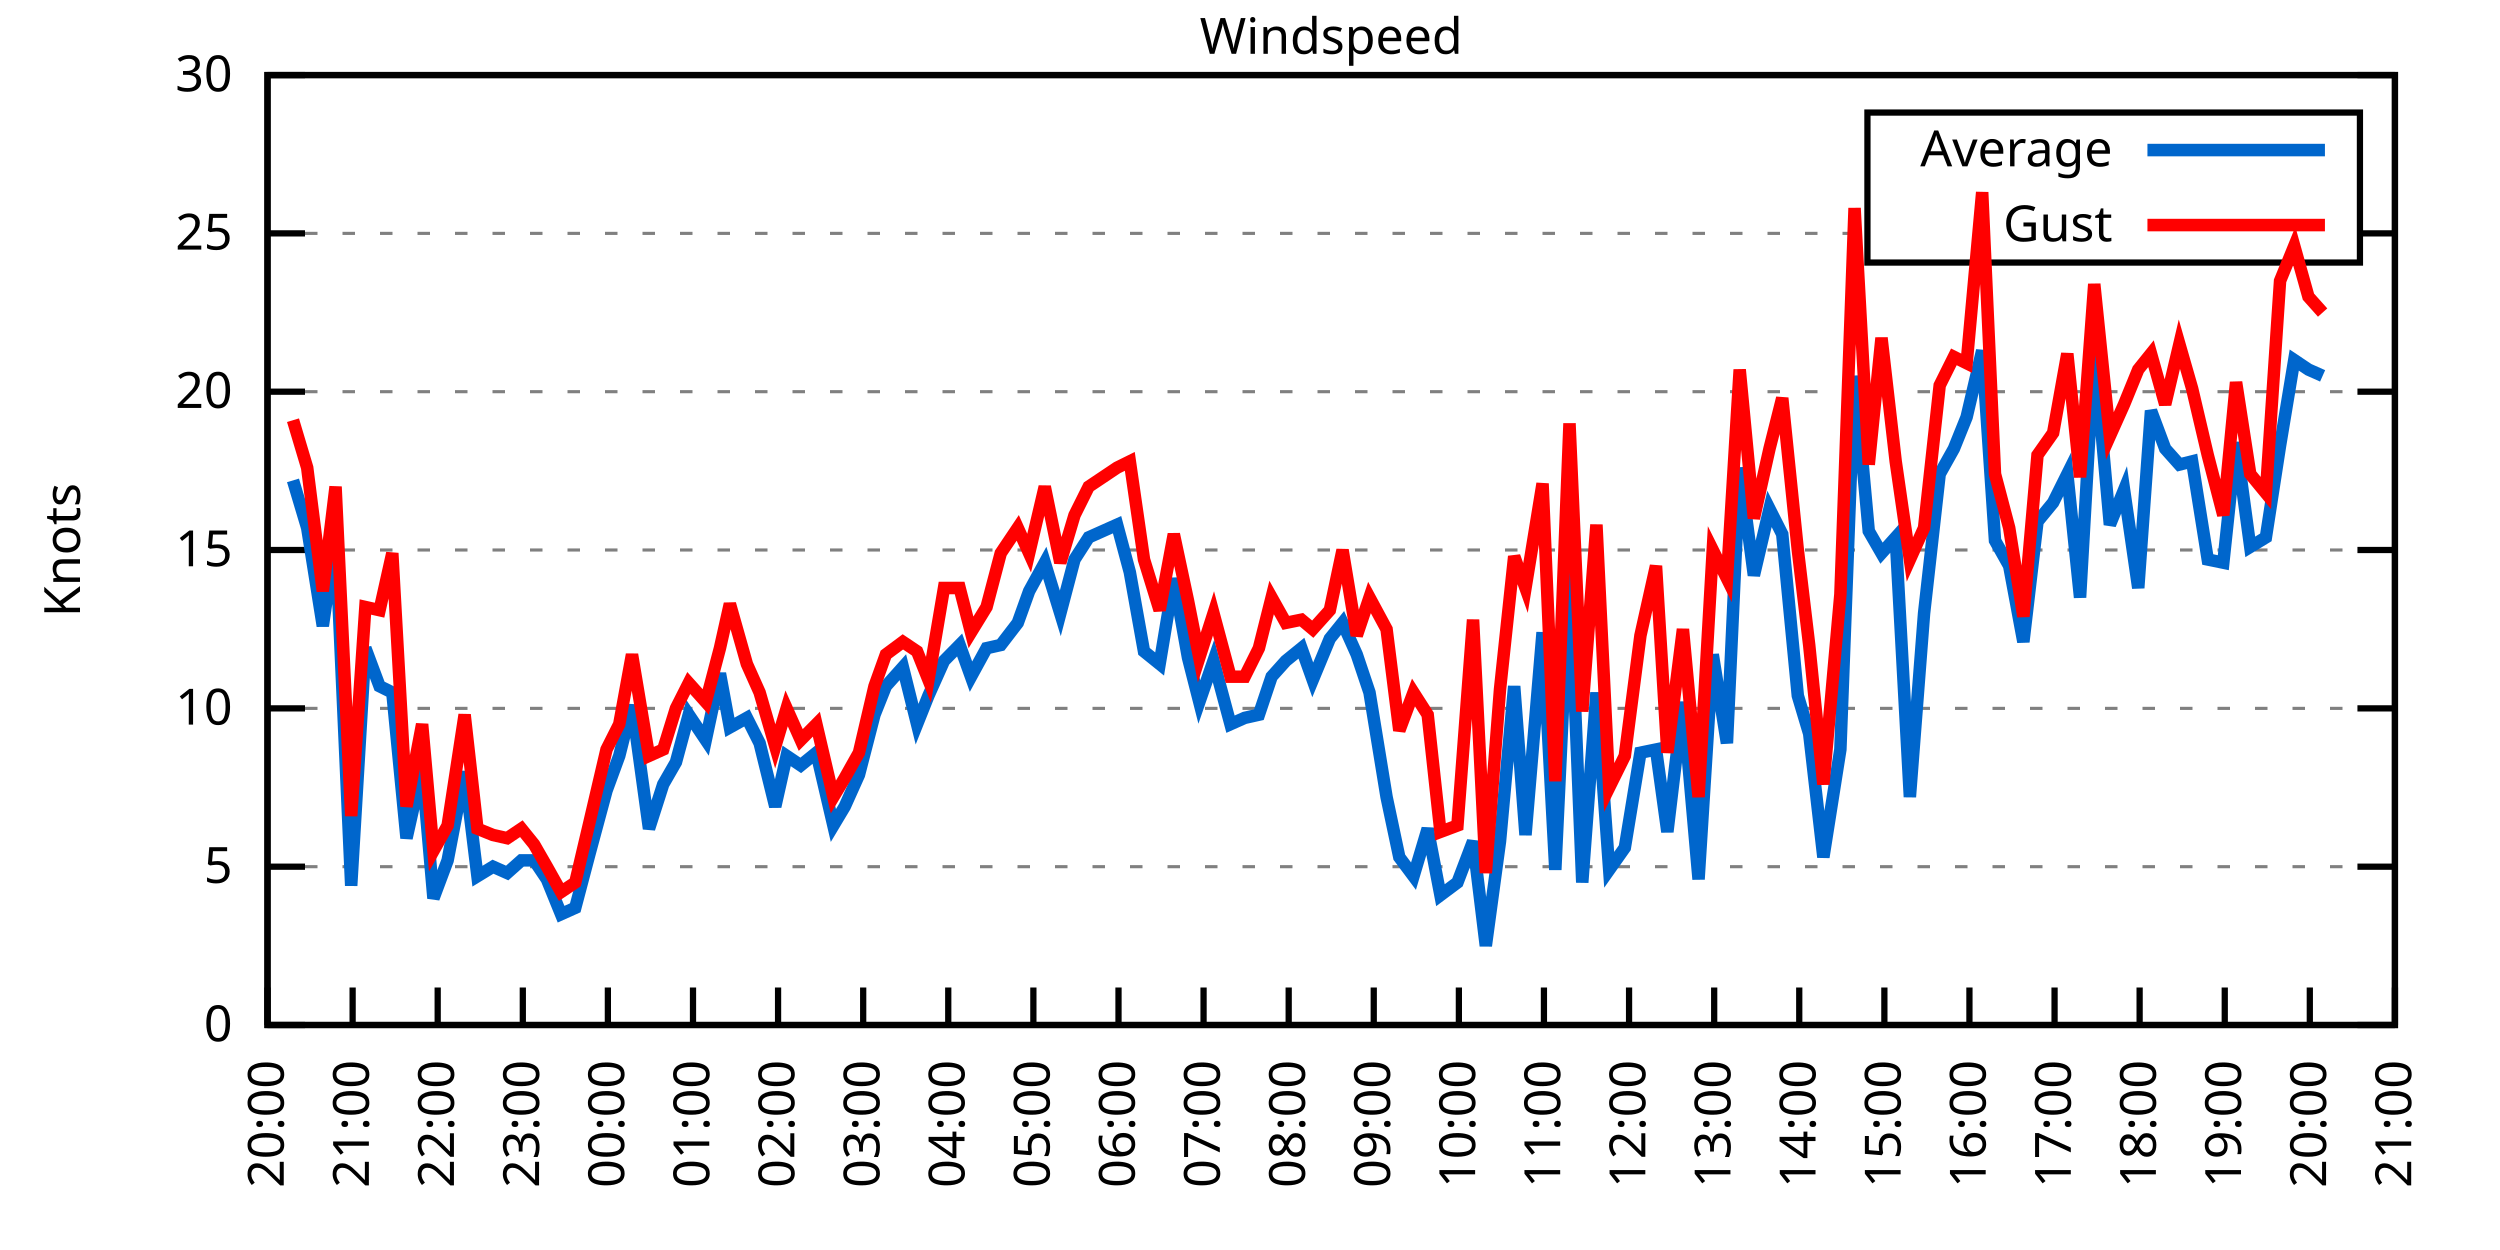
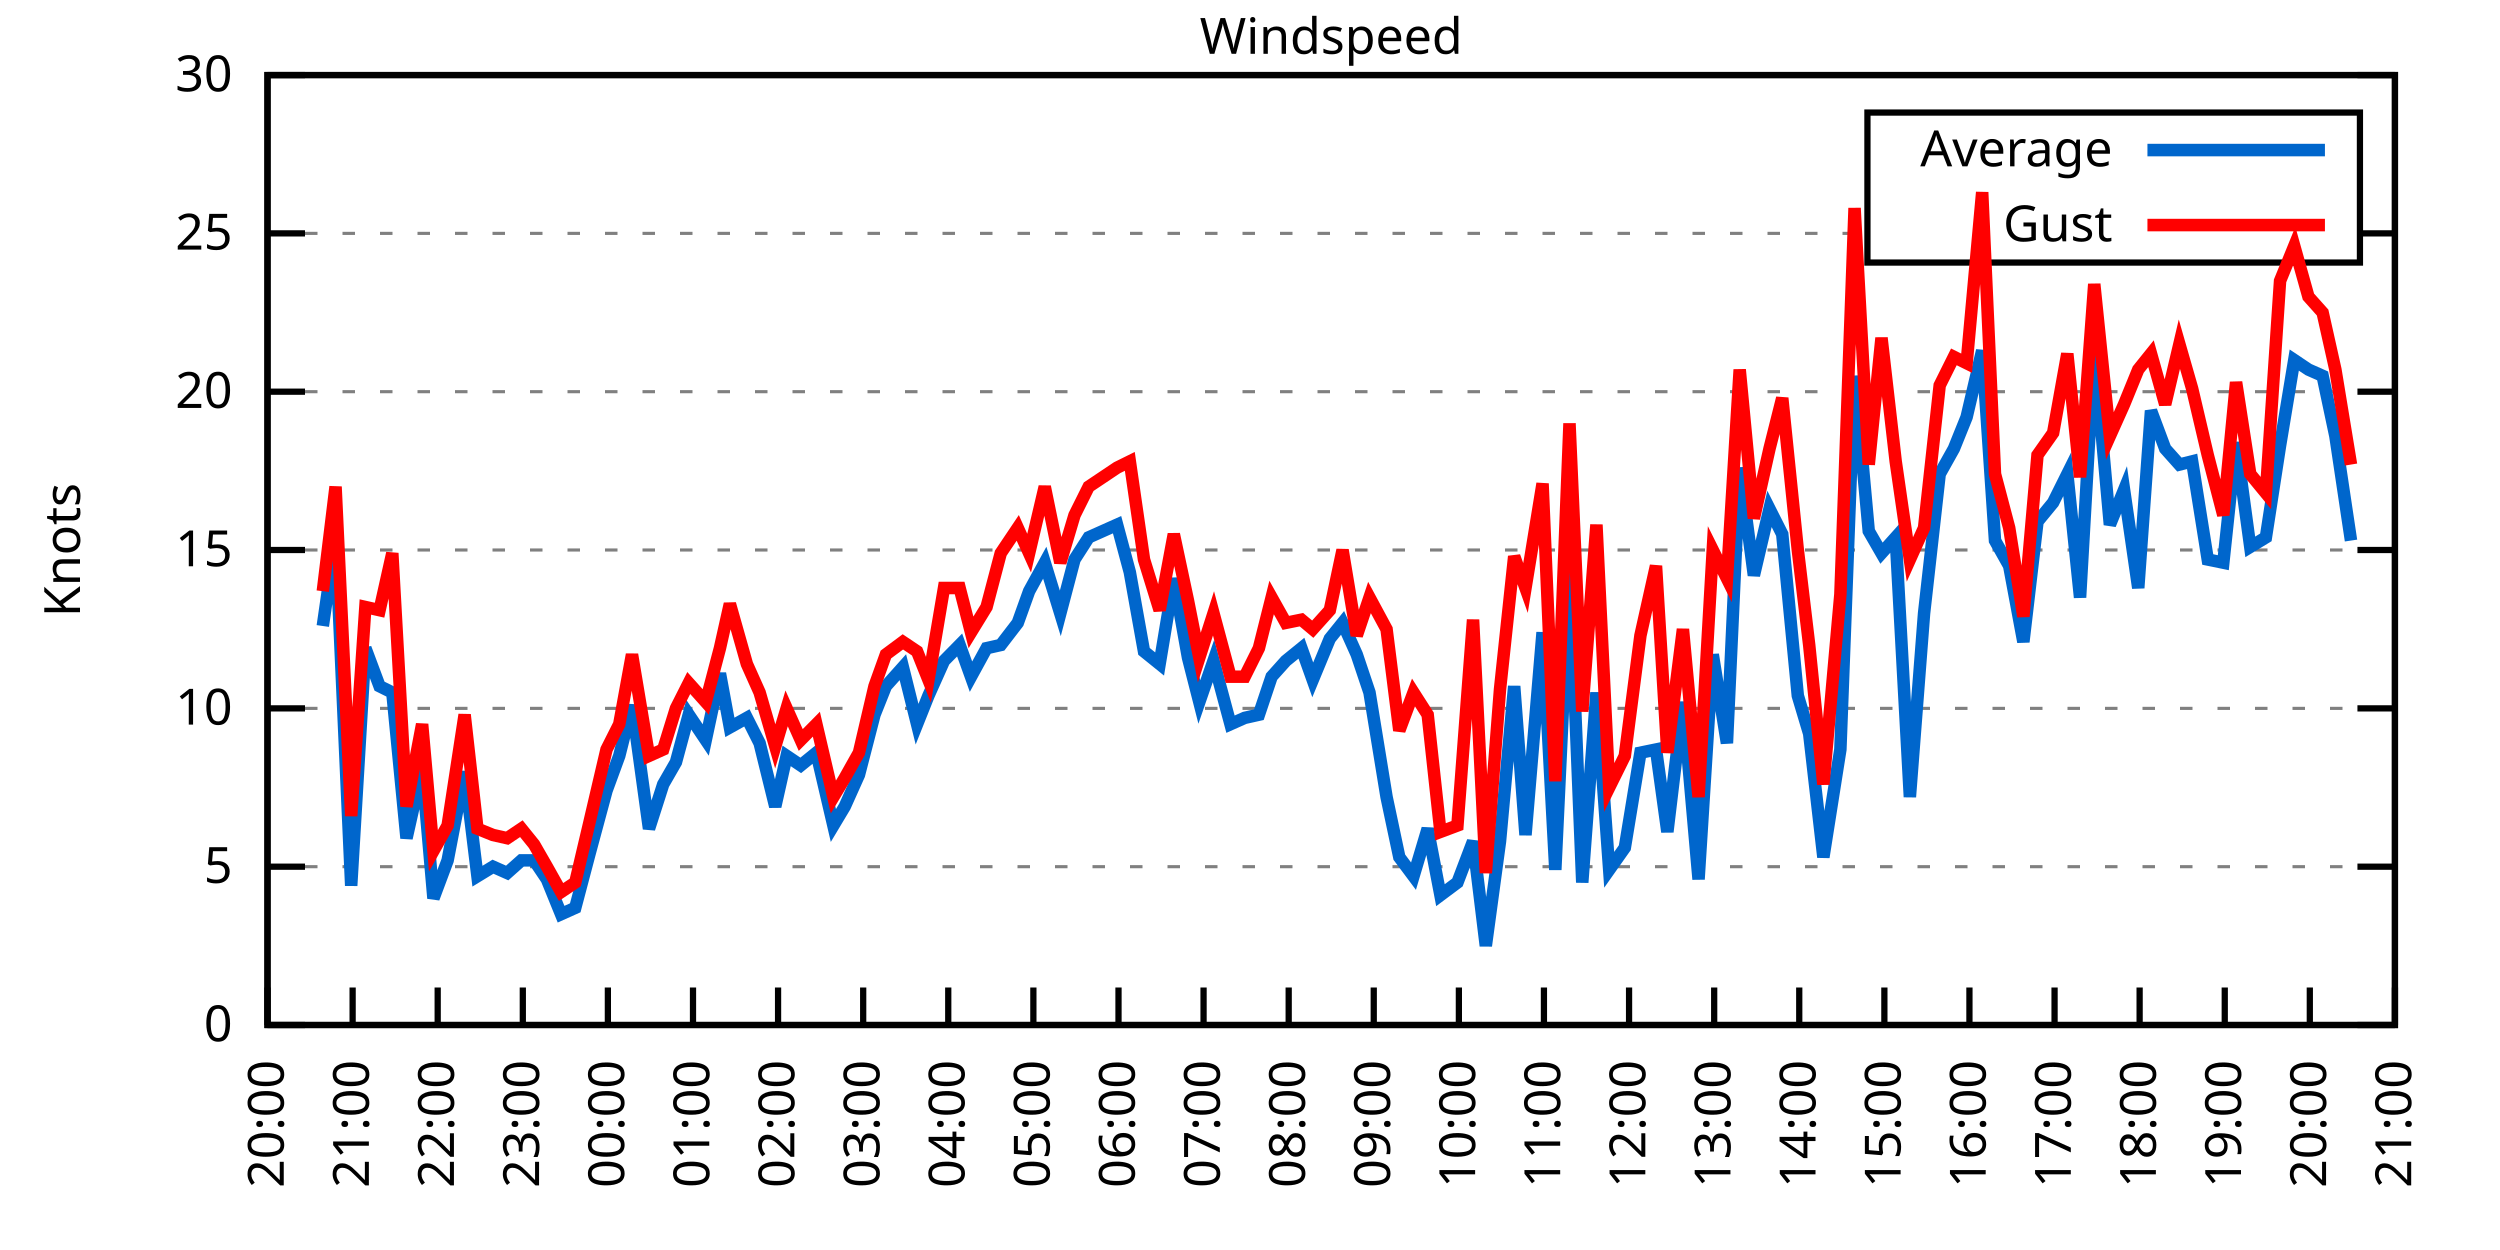
<svg xmlns="http://www.w3.org/2000/svg" xmlns:xlink="http://www.w3.org/1999/xlink" width="400" height="200" viewBox="0 0 400 200">
  <g id="gnuplot_canvas">
    <rect x="0" y="0" width="400" height="200" fill="none" />
    <defs>
      <circle id="gpDot" r="0.5" stroke-width="0.5" stroke="currentColor" />
      <path id="gpPt0" stroke-width="0.333" stroke="currentColor" d="M-1,0 h2 M0,-1 v2" />
      <path id="gpPt1" stroke-width="0.333" stroke="currentColor" d="M-1,-1 L1,1 M1,-1 L-1,1" />
      <path id="gpPt2" stroke-width="0.333" stroke="currentColor" d="M-1,0 L1,0 M0,-1 L0,1 M-1,-1 L1,1 M-1,1 L1,-1" />
      <rect id="gpPt3" stroke-width="0.333" stroke="currentColor" x="-1" y="-1" width="2" height="2" />
      <rect id="gpPt4" stroke-width="0.333" stroke="currentColor" fill="currentColor" x="-1" y="-1" width="2" height="2" />
      <circle id="gpPt5" stroke-width="0.333" stroke="currentColor" cx="0" cy="0" r="1" />
      <use xlink:href="#gpPt5" id="gpPt6" fill="currentColor" stroke="none" />
      <path id="gpPt7" stroke-width="0.333" stroke="currentColor" d="M0,-1.33 L-1.33,0.67 L1.33,0.67 z" />
      <use xlink:href="#gpPt7" id="gpPt8" fill="currentColor" stroke="none" />
      <use xlink:href="#gpPt7" id="gpPt9" stroke="currentColor" transform="rotate(180)" />
      <use xlink:href="#gpPt9" id="gpPt10" fill="currentColor" stroke="none" />
      <use xlink:href="#gpPt3" id="gpPt11" stroke="currentColor" transform="rotate(45)" />
      <use xlink:href="#gpPt11" id="gpPt12" fill="currentColor" stroke="none" />
      <path id="gpPt13" stroke-width="0.333" stroke="currentColor" d="M0,1.330 L1.265,0.411 L0.782,-1.067 L-0.782,-1.076 L-1.265,0.411 z" />
      <use xlink:href="#gpPt13" id="gpPt14" fill="currentColor" stroke="none" />
      <filter id="textbox" filterUnits="objectBoundingBox" x="0" y="0" height="1" width="1">
        <feFlood flood-color="white" flood-opacity="1" result="bgnd" />
        <feComposite in="SourceGraphic" in2="bgnd" operator="atop" />
      </filter>
      <filter id="greybox" filterUnits="objectBoundingBox" x="0" y="0" height="1" width="1">
        <feFlood flood-color="lightgrey" flood-opacity="1" result="grey" />
        <feComposite in="SourceGraphic" in2="grey" operator="atop" />
      </filter>
    </defs>
    <g fill="none" color="white" stroke="currentColor" stroke-width="1.00" stroke-linecap="butt" stroke-linejoin="miter">
</g>
    <g fill="none" color="black" stroke="currentColor" stroke-width="1.00" stroke-linecap="butt" stroke-linejoin="miter">
      <g stroke="none" shape-rendering="crispEdges">
        <polygon fill="rgb(255, 255, 255)" points="42.80,164.00 383.18,164.00 383.18,12.02 42.80,12.02 " />
      </g>
    </g>
    <g fill="none" color="black" stroke="currentColor" stroke-width="1.00" stroke-linecap="butt" stroke-linejoin="miter">
</g>
    <g fill="none" color="black" stroke="black" stroke-width="0.50" stroke-linecap="butt" stroke-linejoin="miter">
</g>
    <g fill="none" color="gray" stroke="currentColor" stroke-width="0.50" stroke-linecap="butt" stroke-linejoin="miter">
      <path stroke="gray" stroke-dasharray="2,4" class="gridline" d="M42.80,164.00 L383.19,164.00  " />
    </g>
    <g fill="none" color="gray" stroke="gray" stroke-width="1.00" stroke-linecap="butt" stroke-linejoin="miter">
</g>
    <g fill="none" color="black" stroke="currentColor" stroke-width="1.00" stroke-linecap="butt" stroke-linejoin="miter">
      <path stroke="black" d="M42.80,164.00 L48.80,164.00 M383.19,164.00 L377.19,164.00  " />
      <g transform="translate(37.20,166.60)" stroke="none" fill="black" font-family="Sans" font-size="8.00" text-anchor="end">
        <text>
          <tspan font-family="Sans"> 0</tspan>
        </text>
      </g>
    </g>
    <g fill="none" color="black" stroke="currentColor" stroke-width="1.00" stroke-linecap="butt" stroke-linejoin="miter">
</g>
    <g fill="none" color="black" stroke="black" stroke-width="0.50" stroke-linecap="butt" stroke-linejoin="miter">
</g>
    <g fill="none" color="gray" stroke="currentColor" stroke-width="0.50" stroke-linecap="butt" stroke-linejoin="miter">
      <path stroke="gray" stroke-dasharray="2,4" class="gridline" d="M42.80,138.67 L383.19,138.67  " />
    </g>
    <g fill="none" color="gray" stroke="gray" stroke-width="1.00" stroke-linecap="butt" stroke-linejoin="miter">
</g>
    <g fill="none" color="black" stroke="currentColor" stroke-width="1.00" stroke-linecap="butt" stroke-linejoin="miter">
      <path stroke="black" d="M42.80,138.67 L48.80,138.67 M383.19,138.67 L377.19,138.67  " />
      <g transform="translate(37.20,141.27)" stroke="none" fill="black" font-family="Sans" font-size="8.00" text-anchor="end">
        <text>
          <tspan font-family="Sans"> 5</tspan>
        </text>
      </g>
    </g>
    <g fill="none" color="black" stroke="currentColor" stroke-width="1.00" stroke-linecap="butt" stroke-linejoin="miter">
</g>
    <g fill="none" color="black" stroke="black" stroke-width="0.50" stroke-linecap="butt" stroke-linejoin="miter">
</g>
    <g fill="none" color="gray" stroke="currentColor" stroke-width="0.50" stroke-linecap="butt" stroke-linejoin="miter">
      <path stroke="gray" stroke-dasharray="2,4" class="gridline" d="M42.80,113.34 L383.19,113.34  " />
    </g>
    <g fill="none" color="gray" stroke="gray" stroke-width="1.00" stroke-linecap="butt" stroke-linejoin="miter">
</g>
    <g fill="none" color="black" stroke="currentColor" stroke-width="1.00" stroke-linecap="butt" stroke-linejoin="miter">
      <path stroke="black" d="M42.80,113.34 L48.80,113.34 M383.19,113.34 L377.19,113.34  " />
      <g transform="translate(37.20,115.94)" stroke="none" fill="black" font-family="Sans" font-size="8.00" text-anchor="end">
        <text>
          <tspan font-family="Sans"> 10</tspan>
        </text>
      </g>
    </g>
    <g fill="none" color="black" stroke="currentColor" stroke-width="1.00" stroke-linecap="butt" stroke-linejoin="miter">
</g>
    <g fill="none" color="black" stroke="black" stroke-width="0.50" stroke-linecap="butt" stroke-linejoin="miter">
</g>
    <g fill="none" color="gray" stroke="currentColor" stroke-width="0.50" stroke-linecap="butt" stroke-linejoin="miter">
      <path stroke="gray" stroke-dasharray="2,4" class="gridline" d="M42.80,88.00 L383.19,88.00  " />
    </g>
    <g fill="none" color="gray" stroke="gray" stroke-width="1.00" stroke-linecap="butt" stroke-linejoin="miter">
</g>
    <g fill="none" color="black" stroke="currentColor" stroke-width="1.00" stroke-linecap="butt" stroke-linejoin="miter">
      <path stroke="black" d="M42.80,88.00 L48.80,88.00 M383.19,88.00 L377.19,88.00  " />
      <g transform="translate(37.20,90.60)" stroke="none" fill="black" font-family="Sans" font-size="8.00" text-anchor="end">
        <text>
          <tspan font-family="Sans"> 15</tspan>
        </text>
      </g>
    </g>
    <g fill="none" color="black" stroke="currentColor" stroke-width="1.00" stroke-linecap="butt" stroke-linejoin="miter">
</g>
    <g fill="none" color="black" stroke="black" stroke-width="0.50" stroke-linecap="butt" stroke-linejoin="miter">
</g>
    <g fill="none" color="gray" stroke="currentColor" stroke-width="0.50" stroke-linecap="butt" stroke-linejoin="miter">
      <path stroke="gray" stroke-dasharray="2,4" class="gridline" d="M42.80,62.67 L383.19,62.67  " />
    </g>
    <g fill="none" color="gray" stroke="gray" stroke-width="1.00" stroke-linecap="butt" stroke-linejoin="miter">
</g>
    <g fill="none" color="black" stroke="currentColor" stroke-width="1.00" stroke-linecap="butt" stroke-linejoin="miter">
      <path stroke="black" d="M42.80,62.67 L48.80,62.67 M383.19,62.67 L377.19,62.67  " />
      <g transform="translate(37.20,65.27)" stroke="none" fill="black" font-family="Sans" font-size="8.00" text-anchor="end">
        <text>
          <tspan font-family="Sans"> 20</tspan>
        </text>
      </g>
    </g>
    <g fill="none" color="black" stroke="currentColor" stroke-width="1.00" stroke-linecap="butt" stroke-linejoin="miter">
</g>
    <g fill="none" color="black" stroke="black" stroke-width="0.50" stroke-linecap="butt" stroke-linejoin="miter">
</g>
    <g fill="none" color="gray" stroke="currentColor" stroke-width="0.50" stroke-linecap="butt" stroke-linejoin="miter">
      <path stroke="gray" stroke-dasharray="2,4" class="gridline" d="M42.80,37.34 L298.79,37.34 M377.59,37.34 L383.19,37.34  " />
    </g>
    <g fill="none" color="gray" stroke="gray" stroke-width="1.00" stroke-linecap="butt" stroke-linejoin="miter">
</g>
    <g fill="none" color="black" stroke="currentColor" stroke-width="1.00" stroke-linecap="butt" stroke-linejoin="miter">
      <path stroke="black" d="M42.80,37.34 L48.80,37.34 M383.19,37.34 L377.19,37.34  " />
      <g transform="translate(37.20,39.94)" stroke="none" fill="black" font-family="Sans" font-size="8.00" text-anchor="end">
        <text>
          <tspan font-family="Sans"> 25</tspan>
        </text>
      </g>
    </g>
    <g fill="none" color="black" stroke="currentColor" stroke-width="1.00" stroke-linecap="butt" stroke-linejoin="miter">
</g>
    <g fill="none" color="black" stroke="black" stroke-width="0.50" stroke-linecap="butt" stroke-linejoin="miter">
</g>
    <g fill="none" color="gray" stroke="currentColor" stroke-width="0.50" stroke-linecap="butt" stroke-linejoin="miter">
      <path stroke="gray" stroke-dasharray="2,4" class="gridline" d="M42.80,12.01 L383.19,12.01  " />
    </g>
    <g fill="none" color="gray" stroke="gray" stroke-width="1.00" stroke-linecap="butt" stroke-linejoin="miter">
</g>
    <g fill="none" color="black" stroke="currentColor" stroke-width="1.00" stroke-linecap="butt" stroke-linejoin="miter">
      <path stroke="black" d="M42.80,12.01 L48.80,12.01 M383.19,12.01 L377.19,12.01  " />
      <g transform="translate(37.20,14.61)" stroke="none" fill="black" font-family="Sans" font-size="8.00" text-anchor="end">
        <text>
          <tspan font-family="Sans"> 30</tspan>
        </text>
      </g>
    </g>
    <g fill="none" color="black" stroke="currentColor" stroke-width="1.00" stroke-linecap="butt" stroke-linejoin="miter">
      <path stroke="black" d="M42.80,164.00 L42.80,158.00  " />
      <g transform="translate(45.40,169.60) rotate(270.00)" stroke="none" fill="black" font-family="Sans" font-size="8.00" text-anchor="end">
        <text>
          <tspan font-family="Sans">20:00</tspan>
        </text>
      </g>
    </g>
    <g fill="none" color="black" stroke="currentColor" stroke-width="1.00" stroke-linecap="butt" stroke-linejoin="miter">
      <path stroke="black" d="M56.42,164.00 L56.42,158.00  " />
      <g transform="translate(59.02,169.60) rotate(270.00)" stroke="none" fill="black" font-family="Sans" font-size="8.00" text-anchor="end">
        <text>
          <tspan font-family="Sans">21:00</tspan>
        </text>
      </g>
    </g>
    <g fill="none" color="black" stroke="currentColor" stroke-width="1.00" stroke-linecap="butt" stroke-linejoin="miter">
      <path stroke="black" d="M70.03,164.00 L70.03,158.00  " />
      <g transform="translate(72.63,169.60) rotate(270.00)" stroke="none" fill="black" font-family="Sans" font-size="8.00" text-anchor="end">
        <text>
          <tspan font-family="Sans">22:00</tspan>
        </text>
      </g>
    </g>
    <g fill="none" color="black" stroke="currentColor" stroke-width="1.00" stroke-linecap="butt" stroke-linejoin="miter">
      <path stroke="black" d="M83.65,164.00 L83.65,158.00  " />
      <g transform="translate(86.25,169.60) rotate(270.00)" stroke="none" fill="black" font-family="Sans" font-size="8.00" text-anchor="end">
        <text>
          <tspan font-family="Sans">23:00</tspan>
        </text>
      </g>
    </g>
    <g fill="none" color="black" stroke="currentColor" stroke-width="1.00" stroke-linecap="butt" stroke-linejoin="miter">
      <path stroke="black" d="M97.26,164.00 L97.26,158.00  " />
      <g transform="translate(99.86,169.60) rotate(270.00)" stroke="none" fill="black" font-family="Sans" font-size="8.00" text-anchor="end">
        <text>
          <tspan font-family="Sans">00:00</tspan>
        </text>
      </g>
    </g>
    <g fill="none" color="black" stroke="currentColor" stroke-width="1.00" stroke-linecap="butt" stroke-linejoin="miter">
      <path stroke="black" d="M110.88,164.00 L110.88,158.00  " />
      <g transform="translate(113.48,169.60) rotate(270.00)" stroke="none" fill="black" font-family="Sans" font-size="8.00" text-anchor="end">
        <text>
          <tspan font-family="Sans">01:00</tspan>
        </text>
      </g>
    </g>
    <g fill="none" color="black" stroke="currentColor" stroke-width="1.00" stroke-linecap="butt" stroke-linejoin="miter">
      <path stroke="black" d="M124.49,164.00 L124.49,158.00  " />
      <g transform="translate(127.09,169.60) rotate(270.00)" stroke="none" fill="black" font-family="Sans" font-size="8.00" text-anchor="end">
        <text>
          <tspan font-family="Sans">02:00</tspan>
        </text>
      </g>
    </g>
    <g fill="none" color="black" stroke="currentColor" stroke-width="1.00" stroke-linecap="butt" stroke-linejoin="miter">
      <path stroke="black" d="M138.11,164.00 L138.11,158.00  " />
      <g transform="translate(140.71,169.60) rotate(270.00)" stroke="none" fill="black" font-family="Sans" font-size="8.00" text-anchor="end">
        <text>
          <tspan font-family="Sans">03:00</tspan>
        </text>
      </g>
    </g>
    <g fill="none" color="black" stroke="currentColor" stroke-width="1.00" stroke-linecap="butt" stroke-linejoin="miter">
      <path stroke="black" d="M151.72,164.00 L151.72,158.00  " />
      <g transform="translate(154.32,169.60) rotate(270.00)" stroke="none" fill="black" font-family="Sans" font-size="8.00" text-anchor="end">
        <text>
          <tspan font-family="Sans">04:00</tspan>
        </text>
      </g>
    </g>
    <g fill="none" color="black" stroke="currentColor" stroke-width="1.00" stroke-linecap="butt" stroke-linejoin="miter">
      <path stroke="black" d="M165.34,164.00 L165.34,158.00  " />
      <g transform="translate(167.94,169.60) rotate(270.00)" stroke="none" fill="black" font-family="Sans" font-size="8.00" text-anchor="end">
        <text>
          <tspan font-family="Sans">05:00</tspan>
        </text>
      </g>
    </g>
    <g fill="none" color="black" stroke="currentColor" stroke-width="1.00" stroke-linecap="butt" stroke-linejoin="miter">
      <path stroke="black" d="M178.96,164.00 L178.96,158.00  " />
      <g transform="translate(181.56,169.60) rotate(270.00)" stroke="none" fill="black" font-family="Sans" font-size="8.00" text-anchor="end">
        <text>
          <tspan font-family="Sans">06:00</tspan>
        </text>
      </g>
    </g>
    <g fill="none" color="black" stroke="currentColor" stroke-width="1.00" stroke-linecap="butt" stroke-linejoin="miter">
      <path stroke="black" d="M192.57,164.00 L192.57,158.00  " />
      <g transform="translate(195.17,169.60) rotate(270.00)" stroke="none" fill="black" font-family="Sans" font-size="8.00" text-anchor="end">
        <text>
          <tspan font-family="Sans">07:00</tspan>
        </text>
      </g>
    </g>
    <g fill="none" color="black" stroke="currentColor" stroke-width="1.00" stroke-linecap="butt" stroke-linejoin="miter">
      <path stroke="black" d="M206.19,164.00 L206.19,158.00  " />
      <g transform="translate(208.79,169.60) rotate(270.00)" stroke="none" fill="black" font-family="Sans" font-size="8.00" text-anchor="end">
        <text>
          <tspan font-family="Sans">08:00</tspan>
        </text>
      </g>
    </g>
    <g fill="none" color="black" stroke="currentColor" stroke-width="1.00" stroke-linecap="butt" stroke-linejoin="miter">
      <path stroke="black" d="M219.80,164.00 L219.80,158.00  " />
      <g transform="translate(222.40,169.60) rotate(270.00)" stroke="none" fill="black" font-family="Sans" font-size="8.00" text-anchor="end">
        <text>
          <tspan font-family="Sans">09:00</tspan>
        </text>
      </g>
    </g>
    <g fill="none" color="black" stroke="currentColor" stroke-width="1.00" stroke-linecap="butt" stroke-linejoin="miter">
      <path stroke="black" d="M233.42,164.00 L233.42,158.00  " />
      <g transform="translate(236.02,169.60) rotate(270.00)" stroke="none" fill="black" font-family="Sans" font-size="8.00" text-anchor="end">
        <text>
          <tspan font-family="Sans">10:00</tspan>
        </text>
      </g>
    </g>
    <g fill="none" color="black" stroke="currentColor" stroke-width="1.00" stroke-linecap="butt" stroke-linejoin="miter">
      <path stroke="black" d="M247.03,164.00 L247.03,158.00  " />
      <g transform="translate(249.63,169.60) rotate(270.00)" stroke="none" fill="black" font-family="Sans" font-size="8.00" text-anchor="end">
        <text>
          <tspan font-family="Sans">11:00</tspan>
        </text>
      </g>
    </g>
    <g fill="none" color="black" stroke="currentColor" stroke-width="1.00" stroke-linecap="butt" stroke-linejoin="miter">
      <path stroke="black" d="M260.65,164.00 L260.65,158.00  " />
      <g transform="translate(263.25,169.60) rotate(270.00)" stroke="none" fill="black" font-family="Sans" font-size="8.00" text-anchor="end">
        <text>
          <tspan font-family="Sans">12:00</tspan>
        </text>
      </g>
    </g>
    <g fill="none" color="black" stroke="currentColor" stroke-width="1.00" stroke-linecap="butt" stroke-linejoin="miter">
      <path stroke="black" d="M274.27,164.00 L274.27,158.00  " />
      <g transform="translate(276.87,169.60) rotate(270.00)" stroke="none" fill="black" font-family="Sans" font-size="8.00" text-anchor="end">
        <text>
          <tspan font-family="Sans">13:00</tspan>
        </text>
      </g>
    </g>
    <g fill="none" color="black" stroke="currentColor" stroke-width="1.00" stroke-linecap="butt" stroke-linejoin="miter">
      <path stroke="black" d="M287.88,164.00 L287.88,158.00  " />
      <g transform="translate(290.48,169.60) rotate(270.00)" stroke="none" fill="black" font-family="Sans" font-size="8.00" text-anchor="end">
        <text>
          <tspan font-family="Sans">14:00</tspan>
        </text>
      </g>
    </g>
    <g fill="none" color="black" stroke="currentColor" stroke-width="1.00" stroke-linecap="butt" stroke-linejoin="miter">
      <path stroke="black" d="M301.50,164.00 L301.50,158.00  " />
      <g transform="translate(304.10,169.60) rotate(270.00)" stroke="none" fill="black" font-family="Sans" font-size="8.00" text-anchor="end">
        <text>
          <tspan font-family="Sans">15:00</tspan>
        </text>
      </g>
    </g>
    <g fill="none" color="black" stroke="currentColor" stroke-width="1.00" stroke-linecap="butt" stroke-linejoin="miter">
      <path stroke="black" d="M315.11,164.00 L315.11,158.00  " />
      <g transform="translate(317.71,169.60) rotate(270.00)" stroke="none" fill="black" font-family="Sans" font-size="8.00" text-anchor="end">
        <text>
          <tspan font-family="Sans">16:00</tspan>
        </text>
      </g>
    </g>
    <g fill="none" color="black" stroke="currentColor" stroke-width="1.00" stroke-linecap="butt" stroke-linejoin="miter">
      <path stroke="black" d="M328.73,164.00 L328.73,158.00  " />
      <g transform="translate(331.33,169.60) rotate(270.00)" stroke="none" fill="black" font-family="Sans" font-size="8.00" text-anchor="end">
        <text>
          <tspan font-family="Sans">17:00</tspan>
        </text>
      </g>
    </g>
    <g fill="none" color="black" stroke="currentColor" stroke-width="1.00" stroke-linecap="butt" stroke-linejoin="miter">
      <path stroke="black" d="M342.34,164.00 L342.34,158.00  " />
      <g transform="translate(344.94,169.60) rotate(270.00)" stroke="none" fill="black" font-family="Sans" font-size="8.00" text-anchor="end">
        <text>
          <tspan font-family="Sans">18:00</tspan>
        </text>
      </g>
    </g>
    <g fill="none" color="black" stroke="currentColor" stroke-width="1.00" stroke-linecap="butt" stroke-linejoin="miter">
      <path stroke="black" d="M355.96,164.00 L355.96,158.00  " />
      <g transform="translate(358.56,169.60) rotate(270.00)" stroke="none" fill="black" font-family="Sans" font-size="8.00" text-anchor="end">
        <text>
          <tspan font-family="Sans">19:00</tspan>
        </text>
      </g>
    </g>
    <g fill="none" color="black" stroke="currentColor" stroke-width="1.00" stroke-linecap="butt" stroke-linejoin="miter">
      <path stroke="black" d="M369.57,164.00 L369.57,158.00  " />
      <g transform="translate(372.17,169.60) rotate(270.00)" stroke="none" fill="black" font-family="Sans" font-size="8.00" text-anchor="end">
        <text>
          <tspan font-family="Sans">20:00</tspan>
        </text>
      </g>
    </g>
    <g fill="none" color="black" stroke="currentColor" stroke-width="1.00" stroke-linecap="butt" stroke-linejoin="miter">
      <path stroke="black" d="M383.19,164.00 L383.19,158.00  " />
      <g transform="translate(385.79,169.60) rotate(270.00)" stroke="none" fill="black" font-family="Sans" font-size="8.00" text-anchor="end">
        <text>
          <tspan font-family="Sans">21:00</tspan>
        </text>
      </g>
    </g>
    <g fill="none" color="black" stroke="currentColor" stroke-width="1.00" stroke-linecap="butt" stroke-linejoin="miter">
</g>
    <g fill="none" color="black" stroke="currentColor" stroke-width="1.00" stroke-linecap="butt" stroke-linejoin="miter">
      <path stroke="black" d="M42.80,12.01 L42.80,164.00 L383.19,164.00 L383.19,12.01 L42.80,12.01 Z  " />
    </g>
    <g fill="none" color="black" stroke="currentColor" stroke-width="1.00" stroke-linecap="butt" stroke-linejoin="miter">
</g>
    <g fill="none" color="black" stroke="currentColor" stroke-width="1.00" stroke-linecap="butt" stroke-linejoin="miter">
      <path stroke="black" d="M298.79,42.01 L298.79,18.01 L377.59,18.01 L377.59,42.01 L298.79,42.01 Z  " />
    </g>
    <g id="Windspeed_plot_1">
      <g fill="none" color="white" stroke="black" stroke-width="2.00" stroke-linecap="butt" stroke-linejoin="miter">
</g>
      <g fill="none" color="black" stroke="currentColor" stroke-width="2.00" stroke-linecap="butt" stroke-linejoin="miter">
        <g transform="translate(337.99,26.61)" stroke="none" fill="black" font-family="Sans" font-size="8.00" text-anchor="end">
          <text>
            <tspan font-family="Sans">Average</tspan>
          </text>
        </g>
      </g>
      <g fill="none" color="black" stroke="currentColor" stroke-width="2.00" stroke-linecap="butt" stroke-linejoin="miter">
-         <path stroke="rgb(  0, 102, 204)" d="M343.59,24.01 L371.99,24.01 M46.88,76.86 L49.15,84.46 L51.65,100.16 L53.69,85.98 L56.19,141.71 L58.46,103.71   L60.73,109.79 L62.77,110.80 L65.04,134.11 L67.54,122.96 L69.35,143.73 L71.62,137.66 L74.34,123.47 L76.39,140.19   L78.88,138.67 L81.15,139.68 L83.42,137.66 L85.46,137.66 L87.50,140.69 L89.77,146.27 L92.04,145.25 L94.31,136.64   L97.04,126.51 L99.08,120.94 L101.12,112.83 L103.84,132.59 L106.11,125.50 L108.15,121.95 L110.20,114.35 L112.92,118.40   L115.19,107.76 L116.78,116.38 L119.50,114.86 L121.54,118.91 L124.04,129.04 L125.86,120.94 L128.12,122.46 L130.62,120.43   L133.34,132.08 L135.16,129.04 L137.43,123.98 L139.92,114.35 L141.74,109.79 L144.46,106.75 L146.73,115.87 L148.55,111.31   L151.04,105.74 L153.54,103.20 L155.36,108.27 L157.85,103.71 L160.12,103.20 L162.84,99.66 L164.66,94.59 L167.16,90.03   L169.65,98.14 L171.92,89.52 L174.19,85.98 L178.73,83.95 L180.77,91.55 L183.04,104.22 L185.54,106.24 L187.81,92.56   L190.08,105.23 L191.89,112.32 L194.16,105.74 L196.88,115.87 L199.15,114.86 L201.42,114.35 L203.46,108.27 L205.73,105.74   L208.23,103.71 L210.04,108.78 L212.77,102.19 L214.81,99.66 L217.08,104.72 L219.12,110.80 L221.85,127.52 L223.89,137.15   L226.16,140.19 L228.43,132.59 L230.47,143.23 L233.19,141.20 L235.69,134.62 L237.73,151.33 L240.00,134.62 L242.27,109.79   L244.08,133.60 L246.81,101.18 L248.85,139.17 L251.12,91.04 L253.16,141.20 L255.43,110.80 L257.47,139.17 L259.97,135.63   L262.47,120.43 L264.96,119.92 L266.78,133.10 L269.27,112.32 L271.77,140.69 L274.04,104.72 L276.31,118.91 L278.35,74.83   L280.62,92.06 L283.12,81.42 L285.16,85.47 L287.65,111.31 L289.47,117.39 L291.74,137.15 L294.46,119.92 L296.73,60.14   L299.00,84.97 L301.04,88.51 L303.31,85.98 L305.58,127.52 L307.85,98.14 L310.35,75.85 L312.62,71.79 L314.66,66.73   L317.15,56.09 L319.20,86.49 L321.47,90.54 L323.74,102.70 L326.00,83.45 L328.50,80.41 L330.77,75.85 L332.81,95.60   L335.08,56.09 L337.58,83.95 L339.85,78.38 L342.12,94.08 L344.16,65.71 L346.43,71.79 L348.70,74.33 L350.74,73.82   L353.24,89.52 L355.73,90.03 L357.77,70.78 L360.04,87.50 L362.54,85.98 L364.81,71.29 L367.08,57.61 L369.35,59.13   L371.62,60.14  " />
+         <path stroke="rgb(  0, 102, 204)" d="M343.59,24.01 L371.99,24.01 M51.65,100.16 L53.69,85.98 L56.19,141.71 L58.46,103.71 L60.73,109.79 L62.77,110.80   L65.04,134.11 L67.54,122.96 L69.35,143.73 L71.62,137.66 L74.34,123.47 L76.39,140.19 L78.88,138.67 L81.15,139.68   L83.42,137.66 L85.46,137.66 L87.50,140.69 L89.77,146.27 L92.04,145.25 L94.31,136.64 L97.04,126.51 L99.08,120.94   L101.12,112.83 L103.84,132.59 L106.11,125.50 L108.15,121.95 L110.20,114.35 L112.92,118.40 L115.19,107.76 L116.78,116.38   L119.50,114.86 L121.54,118.91 L124.04,129.04 L125.86,120.94 L128.12,122.46 L130.62,120.43 L133.34,132.08 L135.16,129.04   L137.43,123.98 L139.92,114.35 L141.74,109.79 L144.46,106.75 L146.73,115.87 L148.55,111.31 L151.04,105.74 L153.54,103.20   L155.36,108.27 L157.85,103.71 L160.12,103.20 L162.84,99.66 L164.66,94.59 L167.16,90.03 L169.65,98.14 L171.92,89.52   L174.19,85.98 L178.73,83.95 L180.77,91.55 L183.04,104.22 L185.54,106.24 L187.81,92.56 L190.08,105.23 L191.89,112.32   L194.16,105.74 L196.88,115.87 L199.15,114.86 L201.42,114.35 L203.46,108.27 L205.73,105.74 L208.23,103.71 L210.04,108.78   L212.77,102.19 L214.81,99.66 L217.08,104.72 L219.12,110.80 L221.85,127.52 L223.89,137.15 L226.16,140.19 L228.43,132.59   L230.47,143.23 L233.19,141.20 L235.69,134.62 L237.73,151.33 L240.00,134.62 L242.27,109.79 L244.08,133.60 L246.81,101.18   L248.85,139.17 L251.12,91.04 L253.16,141.20 L255.43,110.80 L257.47,139.17 L259.97,135.63 L262.47,120.43 L264.96,119.92   L266.78,133.10 L269.27,112.32 L271.77,140.69 L274.04,104.72 L276.31,118.91 L278.35,74.83 L280.62,92.06 L283.12,81.42   L285.16,85.47 L287.65,111.31 L289.47,117.39 L291.74,137.15 L294.46,119.92 L296.73,60.14 L299.00,84.97 L301.04,88.51   L303.31,85.98 L305.58,127.52 L307.85,98.14 L310.35,75.85 L312.62,71.79 L314.66,66.73 L317.15,56.09 L319.20,86.49   L321.47,90.54 L323.74,102.70 L326.00,83.45 L328.50,80.41 L330.77,75.85 L332.81,95.60 L335.08,56.09 L337.58,83.95   L339.85,78.38 L342.12,94.08 L344.16,65.71 L346.43,71.79 L348.70,74.33 L350.74,73.82 L353.24,89.52 L355.73,90.03   L357.77,70.78 L360.04,87.50 L362.54,85.98 L364.81,71.29 L367.08,57.61 L369.35,59.13 L371.62,60.14 L373.66,69.77   L376.16,86.49  " />
      </g>
    </g>
    <g id="Windspeed_plot_2">
      <g fill="none" color="black" stroke="currentColor" stroke-width="2.00" stroke-linecap="butt" stroke-linejoin="miter">
        <g transform="translate(337.99,38.61)" stroke="none" fill="black" font-family="Sans" font-size="8.00" text-anchor="end">
          <text>
            <tspan font-family="Sans">Gust</tspan>
          </text>
        </g>
      </g>
      <g fill="none" color="black" stroke="currentColor" stroke-width="2.00" stroke-linecap="butt" stroke-linejoin="miter">
-         <path stroke="rgb(255,   0,   0)" d="M343.59,36.01 L371.99,36.01 M46.88,67.23 L49.15,74.83 L51.65,94.59 L53.69,77.87 L56.19,130.56 L58.46,97.12   L60.73,97.63 L62.77,88.51 L65.04,129.04 L67.54,115.87 L69.35,136.14 L71.62,132.08 L74.34,114.35 L76.39,132.59   L78.88,133.60 L81.15,134.11 L83.42,132.59 L85.46,135.12 L87.50,138.67 L89.77,142.72 L92.04,141.20 L94.31,131.58   L97.04,119.92 L99.08,115.87 L101.12,104.72 L103.84,120.94 L106.11,119.92 L108.15,113.34 L110.20,109.28 L112.92,112.32   L115.19,103.71 L116.78,96.62 L119.50,106.24 L121.54,110.80 L124.04,119.42 L125.86,113.34 L128.12,118.40 L130.62,115.87   L133.34,127.52 L135.16,124.48 L137.43,120.43 L139.92,109.79 L141.74,104.72 L144.46,102.70 L146.73,104.22 L148.55,108.78   L151.04,94.08 L153.54,94.08 L155.36,101.18 L157.85,97.12 L160.12,88.51 L162.84,84.46 L164.66,88.51 L167.16,77.87   L169.65,90.03 L171.92,82.43 L174.19,77.87 L178.73,74.83 L180.77,73.82 L183.04,89.52 L185.54,97.63 L187.81,85.47   L190.08,96.11 L191.89,105.23 L194.16,98.14 L196.88,108.27 L199.15,108.27 L201.42,103.71 L203.46,95.60 L205.73,99.66   L208.23,99.15 L210.04,100.67 L212.77,97.63 L214.81,88.00 L217.08,101.68 L219.12,95.60 L221.85,100.67 L223.89,116.88   L226.16,110.80 L228.43,114.35 L230.47,133.10 L233.19,132.08 L235.69,99.15 L237.73,139.68 L240.00,110.30 L242.27,89.02   L244.08,94.08 L246.81,77.37 L248.85,124.99 L251.12,67.74 L253.16,113.84 L255.43,83.95 L257.47,126.00 L259.97,120.94   L262.47,101.68 L264.96,90.54 L266.78,120.43 L269.27,100.67 L271.77,127.52 L274.04,88.00 L276.31,92.56 L278.35,59.13   L280.62,82.94 L283.12,71.79 L285.16,63.69 L287.65,88.00 L289.47,103.20 L291.74,125.50 L294.46,95.10 L296.73,33.29   L299.00,74.33 L301.04,54.06 L303.31,73.82 L305.58,89.52 L307.85,84.46 L310.35,61.66 L312.62,57.10 L314.66,58.11   L317.15,30.76 L319.20,75.85 L321.47,84.46 L323.74,98.64 L326.00,72.81 L328.50,69.26 L330.77,56.59 L332.81,76.35   L335.08,45.45 L337.58,69.77 L339.85,64.70 L342.12,59.13 L344.16,56.59 L346.43,64.70 L348.70,55.07 L350.74,62.17   L353.24,72.81 L355.73,82.43 L357.77,61.15 L360.04,75.85 L362.54,78.89 L364.81,44.94 L367.08,39.37 L369.35,47.47   L371.62,50.01  " />
+         <path stroke="rgb(255,   0,   0)" d="M343.59,36.01 L371.99,36.01 M51.65,94.59 L53.69,77.87 L56.19,130.56 L58.46,97.12 L60.73,97.63 L62.77,88.51   L65.04,129.04 L67.54,115.87 L69.35,136.14 L71.62,132.08 L74.34,114.35 L76.39,132.59 L78.88,133.60 L81.15,134.11   L83.42,132.59 L85.46,135.12 L87.50,138.67 L89.77,142.72 L92.04,141.20 L94.31,131.58 L97.04,119.92 L99.08,115.87   L101.12,104.72 L103.84,120.94 L106.11,119.92 L108.15,113.34 L110.20,109.28 L112.92,112.32 L115.19,103.71 L116.78,96.62   L119.50,106.24 L121.54,110.80 L124.04,119.42 L125.86,113.34 L128.12,118.40 L130.62,115.87 L133.34,127.52 L135.16,124.48   L137.43,120.43 L139.92,109.79 L141.74,104.72 L144.46,102.70 L146.73,104.22 L148.55,108.78 L151.04,94.08 L153.54,94.08   L155.36,101.18 L157.85,97.12 L160.12,88.51 L162.84,84.46 L164.66,88.51 L167.16,77.87 L169.65,90.03 L171.92,82.43   L174.19,77.87 L178.73,74.83 L180.77,73.82 L183.04,89.52 L185.54,97.63 L187.81,85.47 L190.08,96.11 L191.89,105.23   L194.16,98.14 L196.88,108.27 L199.15,108.27 L201.42,103.71 L203.46,95.60 L205.73,99.66 L208.23,99.15 L210.04,100.67   L212.77,97.63 L214.81,88.00 L217.08,101.68 L219.12,95.60 L221.85,100.67 L223.89,116.88 L226.16,110.80 L228.43,114.35   L230.47,133.10 L233.19,132.08 L235.69,99.15 L237.73,139.68 L240.00,110.30 L242.27,89.02 L244.08,94.08 L246.81,77.37   L248.85,124.99 L251.12,67.74 L253.16,113.84 L255.43,83.95 L257.47,126.00 L259.97,120.94 L262.47,101.68 L264.96,90.54   L266.78,120.43 L269.27,100.67 L271.77,127.52 L274.04,88.00 L276.31,92.56 L278.35,59.13 L280.62,82.94 L283.12,71.79   L285.16,63.69 L287.65,88.00 L289.47,103.20 L291.74,125.50 L294.46,95.10 L296.73,33.29 L299.00,74.33 L301.04,54.06   L303.31,73.82 L305.58,89.52 L307.85,84.46 L310.35,61.66 L312.62,57.10 L314.66,58.11 L317.15,30.76 L319.20,75.85   L321.47,84.46 L323.74,98.64 L326.00,72.81 L328.50,69.26 L330.77,56.59 L332.81,76.35 L335.08,45.45 L337.58,69.77   L339.85,64.70 L342.12,59.13 L344.16,56.59 L346.43,64.70 L348.70,55.07 L350.74,62.17 L353.24,72.81 L355.73,82.43   L357.77,61.15 L360.04,75.85 L362.54,78.89 L364.81,44.94 L367.08,39.37 L369.35,47.47 L371.62,50.01 L373.66,59.13   L376.16,74.33  " />
      </g>
    </g>
    <g fill="none" color="black" stroke="currentColor" stroke-width="2.00" stroke-linecap="butt" stroke-linejoin="miter">
</g>
    <g fill="none" color="black" stroke="black" stroke-width="1.00" stroke-linecap="butt" stroke-linejoin="miter">
</g>
    <g fill="none" color="black" stroke="currentColor" stroke-width="1.00" stroke-linecap="butt" stroke-linejoin="miter">
      <path stroke="black" d="M42.80,12.01 L42.80,164.00 L383.19,164.00 L383.19,12.01 L42.80,12.01 Z  " />
      <g transform="translate(12.80,88.01) rotate(270.00)" stroke="none" fill="black" font-family="Sans" font-size="8.00" text-anchor="middle">
        <text>
          <tspan font-family="Sans">Knots</tspan>
        </text>
      </g>
    </g>
    <g fill="none" color="black" stroke="currentColor" stroke-width="1.00" stroke-linecap="butt" stroke-linejoin="miter">
</g>
    <g fill="none" color="black" stroke="currentColor" stroke-width="1.00" stroke-linecap="butt" stroke-linejoin="miter">
      <g transform="translate(212.99,8.61)" stroke="none" fill="black" font-family="Sans" font-size="8.00" text-anchor="middle">
        <text>
          <tspan font-family="Sans">Windspeed</tspan>
        </text>
      </g>
    </g>
    <g fill="none" color="black" stroke="currentColor" stroke-width="1.00" stroke-linecap="butt" stroke-linejoin="miter">
</g>
  </g>
</svg>
